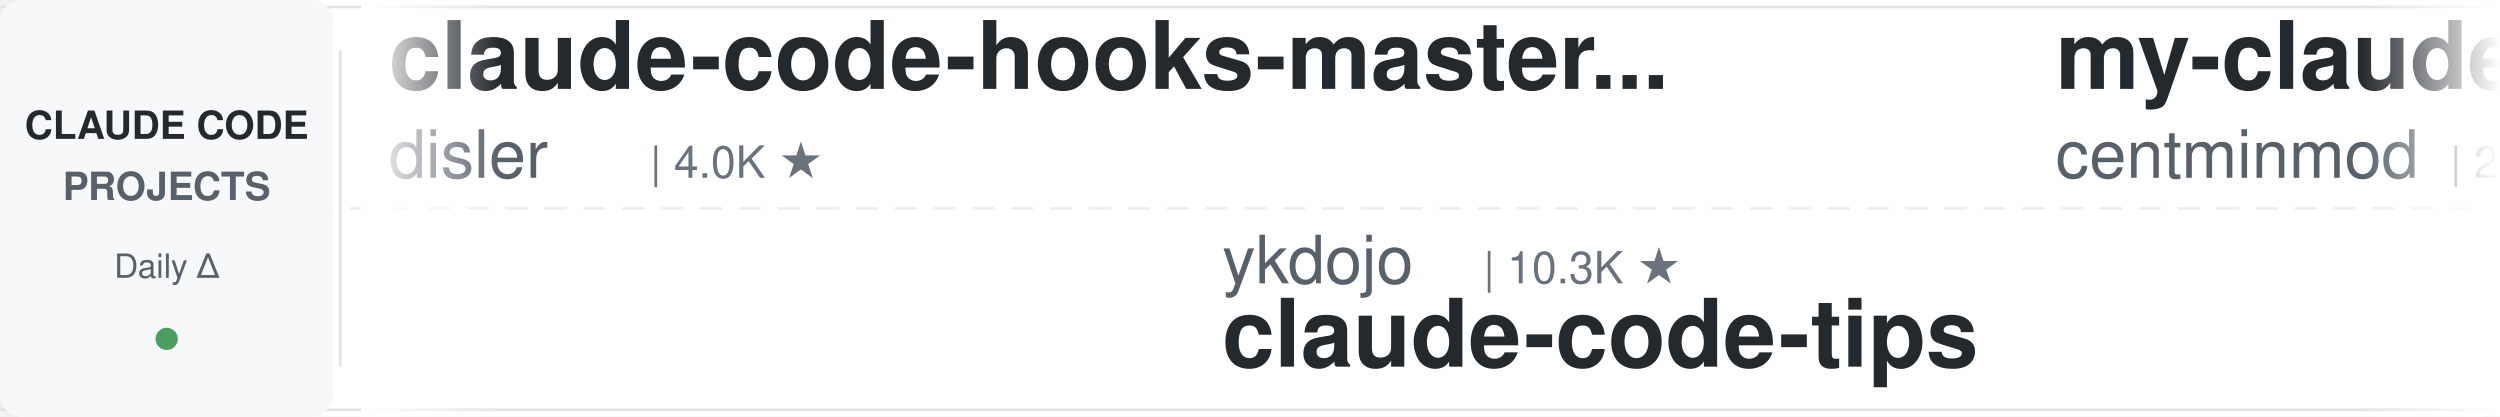
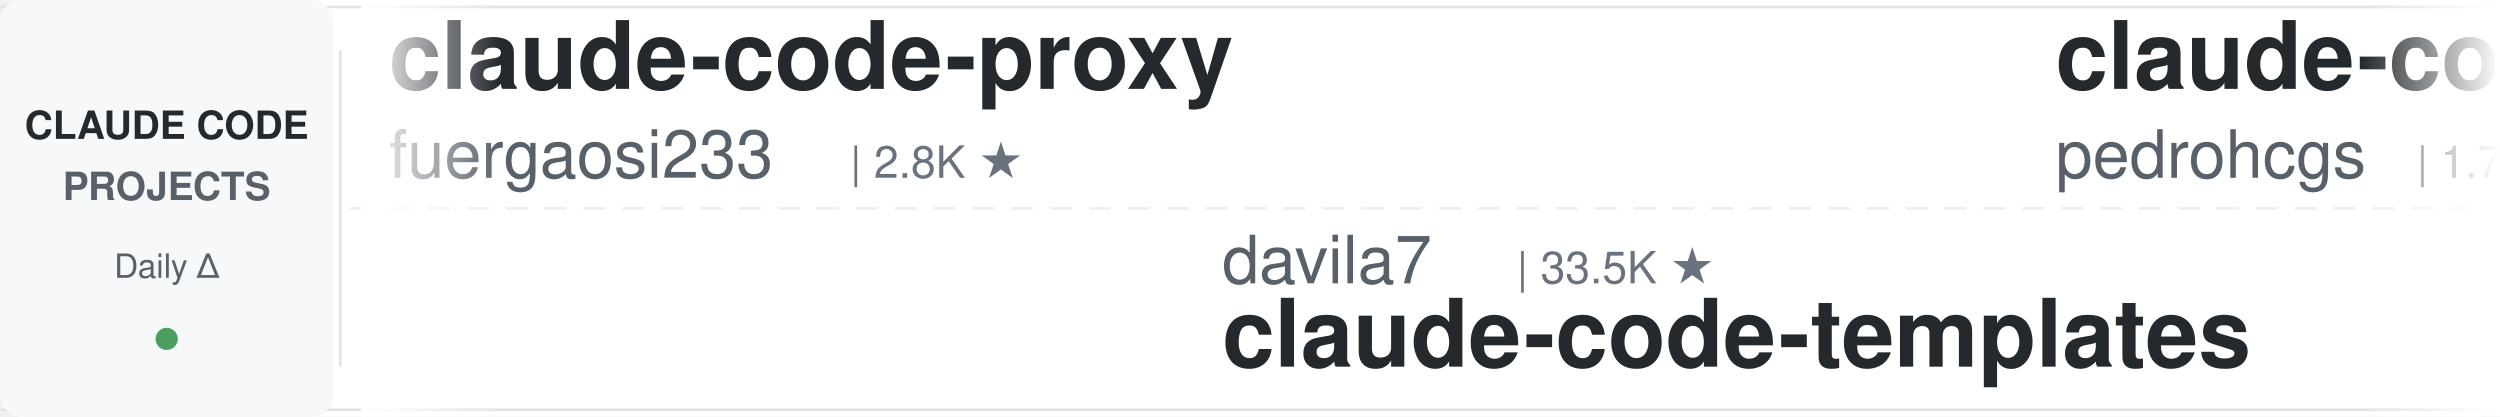
<svg xmlns="http://www.w3.org/2000/svg" width="900" height="150">
  <defs>
    <linearGradient id="leftFade" x1="0%" y1="0%" x2="100%" y2="0%">
      <stop offset="0%" style="stop-color:#ffffff;stop-opacity:1" />
      <stop offset="100%" style="stop-color:#ffffff;stop-opacity:0" />
    </linearGradient>
    <linearGradient id="rightFade" x1="0%" y1="0%" x2="100%" y2="0%">
      <stop offset="0%" style="stop-color:#ffffff;stop-opacity:0" />
      <stop offset="100%" style="stop-color:#ffffff;stop-opacity:1" />
    </linearGradient>
  </defs>
  <rect width="900" height="150" fill="#ffffff" rx="8" />
  <rect x="0" y="2" width="900" height="1" fill="#e1e4e8" />
  <rect x="0" y="147" width="900" height="1" fill="#e1e4e8" />
  <line x1="0" y1="75" x2="900" y2="75" stroke="#e1e4e8" stroke-width="1" stroke-dasharray="8 6" opacity="0.6" />
  <rect x="0" y="0" width="120" height="150" fill="#f6f8fa" rx="8" />
  <text x="60" y="50" font-family="-apple-system, BlinkMacSystemFont, 'Segoe UI', Helvetica, Arial, sans-serif" font-size="14" font-weight="600" fill="#24292e" text-anchor="middle">CLAUDE CODE</text>
  <text x="60" y="72" font-family="-apple-system, BlinkMacSystemFont, 'Segoe UI', Helvetica, Arial, sans-serif" font-size="14" font-weight="600" fill="#586069" text-anchor="middle">PROJECTS</text>
  <text x="60" y="100" font-family="-apple-system, BlinkMacSystemFont, 'Segoe UI', Helvetica, Arial, sans-serif" font-size="12" font-weight="500" fill="#586069" text-anchor="middle">Daily Δ</text>
  <circle cx="60" cy="122" r="4" fill="#22863a" opacity="0.8" />
  <rect x="122" y="18" width="1" height="114" fill="#e1e4e8" />
  <clipPath id="tickerClip">
    <rect x="130" y="0" width="770" height="150" />
  </clipPath>
  <g clip-path="url(#tickerClip)">
    <g id="tickerItems">
      <animateTransform attributeName="transform" attributeType="XML" type="translate" from="0 0" to="-3000 0" dur="54s" repeatCount="indefinite" />
      <g transform="translate(0, 0)">
-         <text x="140" y="32" font-family="-apple-system, BlinkMacSystemFont, 'Segoe UI', Helvetica, Arial, sans-serif" font-size="34" font-weight="600" fill="#24292e">claude-code-hooks-master...</text>
-         <text x="140" y="64" font-family="-apple-system, BlinkMacSystemFont, 'Segoe UI', Helvetica, Arial, sans-serif" font-size="24" font-weight="400" fill="#586069">disler</text>
-         <text x="234" y="64" font-family="-apple-system, BlinkMacSystemFont, 'Segoe UI', Helvetica, Arial, sans-serif" font-size="16" font-weight="500" fill="#6a737d">| 4.0K ★</text>
+         <text x="140" y="32" font-family="-apple-system, BlinkMacSystemFont, 'Segoe UI', Helvetica, Arial, sans-serif" font-size="34" font-weight="600" fill="#24292e">claude-code-proxy</text>
+         <text x="140" y="64" font-family="-apple-system, BlinkMacSystemFont, 'Segoe UI', Helvetica, Arial, sans-serif" font-size="24" font-weight="400" fill="#586069">fuergaosi233</text>
+         <text x="306" y="64" font-family="-apple-system, BlinkMacSystemFont, 'Segoe UI', Helvetica, Arial, sans-serif" font-size="16" font-weight="500" fill="#6a737d">| 2.8K ★</text>
      </g>
      <g transform="translate(300, 0)">
+         <text x="140" y="102" font-family="-apple-system, BlinkMacSystemFont, 'Segoe UI', Helvetica, Arial, sans-serif" font-size="24" font-weight="400" fill="#586069">davila7</text>
+         <text x="246" y="102" font-family="-apple-system, BlinkMacSystemFont, 'Segoe UI', Helvetica, Arial, sans-serif" font-size="16" font-weight="500" fill="#6a737d">| 33.5K ★</text>
+         <text x="140" y="132" font-family="-apple-system, BlinkMacSystemFont, 'Segoe UI', Helvetica, Arial, sans-serif" font-size="34" font-weight="600" fill="#24292e">claude-code-templates</text>
+       </g>
+       <g transform="translate(600, 0)">
+         <text x="140" y="32" font-family="-apple-system, BlinkMacSystemFont, 'Segoe UI', Helvetica, Arial, sans-serif" font-size="34" font-weight="600" fill="#24292e">claude-code-my-workflow</text>
+         <text x="140" y="64" font-family="-apple-system, BlinkMacSystemFont, 'Segoe UI', Helvetica, Arial, sans-serif" font-size="24" font-weight="400" fill="#586069">pedrohcgs</text>
+         <text x="270" y="64" font-family="-apple-system, BlinkMacSystemFont, 'Segoe UI', Helvetica, Arial, sans-serif" font-size="16" font-weight="500" fill="#6a737d">| 1.7K ★</text>
+       </g>
+       <g transform="translate(900, 0)">
+         <text x="140" y="102" font-family="-apple-system, BlinkMacSystemFont, 'Segoe UI', Helvetica, Arial, sans-serif" font-size="24" font-weight="400" fill="#586069">AICoderTudou</text>
+         <text x="306" y="102" font-family="-apple-system, BlinkMacSystemFont, 'Segoe UI', Helvetica, Arial, sans-serif" font-size="16" font-weight="500" fill="#6a737d">| 494 ★</text>
+         <text x="140" y="132" font-family="-apple-system, BlinkMacSystemFont, 'Segoe UI', Helvetica, Arial, sans-serif" font-size="34" font-weight="600" fill="#24292e">claude-code-tudou</text>
+       </g>
+       <g transform="translate(1200, 0)">
+         <text x="140" y="32" font-family="-apple-system, BlinkMacSystemFont, 'Segoe UI', Helvetica, Arial, sans-serif" font-size="34" font-weight="600" fill="#24292e">claude-code-source</text>
+         <text x="140" y="64" font-family="-apple-system, BlinkMacSystemFont, 'Segoe UI', Helvetica, Arial, sans-serif" font-size="24" font-weight="400" fill="#586069">hangsman</text>
+         <text x="258" y="64" font-family="-apple-system, BlinkMacSystemFont, 'Segoe UI', Helvetica, Arial, sans-serif" font-size="16" font-weight="500" fill="#6a737d">| 800 ★</text>
+       </g>
+       <g transform="translate(1500, 0)">
+         <text x="140" y="102" font-family="-apple-system, BlinkMacSystemFont, 'Segoe UI', Helvetica, Arial, sans-serif" font-size="24" font-weight="400" fill="#586069">AprilNEA</text>
+         <text x="258" y="102" font-family="-apple-system, BlinkMacSystemFont, 'Segoe UI', Helvetica, Arial, sans-serif" font-size="16" font-weight="500" fill="#6a737d">| 393 ★</text>
+         <text x="140" y="132" font-family="-apple-system, BlinkMacSystemFont, 'Segoe UI', Helvetica, Arial, sans-serif" font-size="34" font-weight="600" fill="#24292e">claude-code-source</text>
+       </g>
+       <g transform="translate(1800, 0)">
+         <text x="140" y="32" font-family="-apple-system, BlinkMacSystemFont, 'Segoe UI', Helvetica, Arial, sans-serif" font-size="34" font-weight="600" fill="#24292e">claude-code-from-source</text>
+         <text x="140" y="64" font-family="-apple-system, BlinkMacSystemFont, 'Segoe UI', Helvetica, Arial, sans-serif" font-size="24" font-weight="400" fill="#586069">alejandrobalderas</text>
+         <text x="366" y="64" font-family="-apple-system, BlinkMacSystemFont, 'Segoe UI', Helvetica, Arial, sans-serif" font-size="16" font-weight="500" fill="#6a737d">| 3.0K ★</text>
+       </g>
+       <g transform="translate(2100, 0)">
+         <text x="140" y="102" font-family="-apple-system, BlinkMacSystemFont, 'Segoe UI', Helvetica, Arial, sans-serif" font-size="24" font-weight="400" fill="#586069">OneRedOak</text>
+         <text x="270" y="102" font-family="-apple-system, BlinkMacSystemFont, 'Segoe UI', Helvetica, Arial, sans-serif" font-size="16" font-weight="500" fill="#6a737d">| 3.9K ★</text>
+         <text x="140" y="132" font-family="-apple-system, BlinkMacSystemFont, 'Segoe UI', Helvetica, Arial, sans-serif" font-size="34" font-weight="600" fill="#24292e">claude-code-workflows</text>
+       </g>
+       <g transform="translate(2400, 0)">
+         <text x="140" y="32" font-family="-apple-system, BlinkMacSystemFont, 'Segoe UI', Helvetica, Arial, sans-serif" font-size="34" font-weight="600" fill="#24292e">claude_code_src</text>
+         <text x="140" y="64" font-family="-apple-system, BlinkMacSystemFont, 'Segoe UI', Helvetica, Arial, sans-serif" font-size="24" font-weight="400" fill="#586069">ponponon</text>
+         <text x="258" y="64" font-family="-apple-system, BlinkMacSystemFont, 'Segoe UI', Helvetica, Arial, sans-serif" font-size="16" font-weight="500" fill="#6a737d">| 2.3K ★</text>
+       </g>
+       <g transform="translate(2700, 0)">
        <text x="140" y="102" font-family="-apple-system, BlinkMacSystemFont, 'Segoe UI', Helvetica, Arial, sans-serif" font-size="24" font-weight="400" fill="#586069">ykdojo</text>
        <text x="234" y="102" font-family="-apple-system, BlinkMacSystemFont, 'Segoe UI', Helvetica, Arial, sans-serif" font-size="16" font-weight="500" fill="#6a737d">| 10.3K ★</text>
        <text x="140" y="132" font-family="-apple-system, BlinkMacSystemFont, 'Segoe UI', Helvetica, Arial, sans-serif" font-size="34" font-weight="600" fill="#24292e">claude-code-tips</text>
      </g>
-       <g transform="translate(600, 0)">
-         <text x="140" y="32" font-family="-apple-system, BlinkMacSystemFont, 'Segoe UI', Helvetica, Arial, sans-serif" font-size="34" font-weight="600" fill="#24292e">my-claude-code-setup</text>
-         <text x="140" y="64" font-family="-apple-system, BlinkMacSystemFont, 'Segoe UI', Helvetica, Arial, sans-serif" font-size="24" font-weight="400" fill="#586069">centminmod</text>
-         <text x="282" y="64" font-family="-apple-system, BlinkMacSystemFont, 'Segoe UI', Helvetica, Arial, sans-serif" font-size="16" font-weight="500" fill="#6a737d">| 2.7K ★</text>
-       </g>
-       <g transform="translate(900, 0)">
-         <text x="140" y="102" font-family="-apple-system, BlinkMacSystemFont, 'Segoe UI', Helvetica, Arial, sans-serif" font-size="24" font-weight="400" fill="#586069">luyao618</text>
-         <text x="258" y="102" font-family="-apple-system, BlinkMacSystemFont, 'Segoe UI', Helvetica, Arial, sans-serif" font-size="16" font-weight="500" fill="#6a737d">| 1.7K ★</text>
-         <text x="140" y="132" font-family="-apple-system, BlinkMacSystemFont, 'Segoe UI', Helvetica, Arial, sans-serif" font-size="34" font-weight="600" fill="#24292e">Claude-Code-Source-Study</text>
-       </g>
-       <g transform="translate(1200, 0)">
-         <text x="140" y="32" font-family="-apple-system, BlinkMacSystemFont, 'Segoe UI', Helvetica, Arial, sans-serif" font-size="34" font-weight="600" fill="#24292e">Claude-Code-Usage-Monito...</text>
-         <text x="140" y="64" font-family="-apple-system, BlinkMacSystemFont, 'Segoe UI', Helvetica, Arial, sans-serif" font-size="24" font-weight="400" fill="#586069">Maciek-roboblog</text>
-         <text x="342" y="64" font-family="-apple-system, BlinkMacSystemFont, 'Segoe UI', Helvetica, Arial, sans-serif" font-size="16" font-weight="500" fill="#6a737d">| 8.8K ★</text>
-       </g>
-       <g transform="translate(1500, 0)">
-         <text x="140" y="102" font-family="-apple-system, BlinkMacSystemFont, 'Segoe UI', Helvetica, Arial, sans-serif" font-size="24" font-weight="400" fill="#586069">techjarves</text>
-         <text x="282" y="102" font-family="-apple-system, BlinkMacSystemFont, 'Segoe UI', Helvetica, Arial, sans-serif" font-size="16" font-weight="500" fill="#6a737d">| 1.6K ★</text>
-         <text x="140" y="132" font-family="-apple-system, BlinkMacSystemFont, 'Segoe UI', Helvetica, Arial, sans-serif" font-size="34" font-weight="600" fill="#24292e">ClaudeCode-Portable</text>
-       </g>
-       <g transform="translate(1800, 0)">
-         <text x="140" y="32" font-family="-apple-system, BlinkMacSystemFont, 'Segoe UI', Helvetica, Arial, sans-serif" font-size="34" font-weight="600" fill="#24292e">claude-code-action</text>
-         <text x="140" y="64" font-family="-apple-system, BlinkMacSystemFont, 'Segoe UI', Helvetica, Arial, sans-serif" font-size="24" font-weight="400" fill="#586069">anthropics</text>
-         <text x="282" y="64" font-family="-apple-system, BlinkMacSystemFont, 'Segoe UI', Helvetica, Arial, sans-serif" font-size="16" font-weight="500" fill="#6a737d">| 9.9K ★</text>
-       </g>
-       <g transform="translate(2100, 0)">
-         <text x="140" y="102" font-family="-apple-system, BlinkMacSystemFont, 'Segoe UI', Helvetica, Arial, sans-serif" font-size="24" font-weight="400" fill="#586069">Yeachan-Heo</text>
-         <text x="294" y="102" font-family="-apple-system, BlinkMacSystemFont, 'Segoe UI', Helvetica, Arial, sans-serif" font-size="16" font-weight="500" fill="#6a737d">| 40.8K ★</text>
-         <text x="140" y="132" font-family="-apple-system, BlinkMacSystemFont, 'Segoe UI', Helvetica, Arial, sans-serif" font-size="34" font-weight="600" fill="#24292e">oh-my-claudecode</text>
-       </g>
-       <g transform="translate(2400, 0)">
-         <text x="140" y="32" font-family="-apple-system, BlinkMacSystemFont, 'Segoe UI', Helvetica, Arial, sans-serif" font-size="34" font-weight="600" fill="#24292e">claude-code-workflows</text>
-         <text x="140" y="64" font-family="-apple-system, BlinkMacSystemFont, 'Segoe UI', Helvetica, Arial, sans-serif" font-size="24" font-weight="400" fill="#586069">OneRedOak</text>
-         <text x="270" y="64" font-family="-apple-system, BlinkMacSystemFont, 'Segoe UI', Helvetica, Arial, sans-serif" font-size="16" font-weight="500" fill="#6a737d">| 3.9K ★</text>
-       </g>
-       <g transform="translate(2700, 0)">
-         <text x="140" y="102" font-family="-apple-system, BlinkMacSystemFont, 'Segoe UI', Helvetica, Arial, sans-serif" font-size="24" font-weight="400" fill="#586069">fuergaosi233</text>
-         <text x="306" y="102" font-family="-apple-system, BlinkMacSystemFont, 'Segoe UI', Helvetica, Arial, sans-serif" font-size="16" font-weight="500" fill="#6a737d">| 2.8K ★</text>
-         <text x="140" y="132" font-family="-apple-system, BlinkMacSystemFont, 'Segoe UI', Helvetica, Arial, sans-serif" font-size="34" font-weight="600" fill="#24292e">claude-code-proxy</text>
-       </g>
      <g transform="translate(3000, 0)">
-         <text x="140" y="32" font-family="-apple-system, BlinkMacSystemFont, 'Segoe UI', Helvetica, Arial, sans-serif" font-size="34" font-weight="600" fill="#24292e">claude-code-hooks-master...</text>
-         <text x="140" y="64" font-family="-apple-system, BlinkMacSystemFont, 'Segoe UI', Helvetica, Arial, sans-serif" font-size="24" font-weight="400" fill="#586069">disler</text>
-         <text x="234" y="64" font-family="-apple-system, BlinkMacSystemFont, 'Segoe UI', Helvetica, Arial, sans-serif" font-size="16" font-weight="500" fill="#6a737d">| 4.0K ★</text>
+         <text x="140" y="32" font-family="-apple-system, BlinkMacSystemFont, 'Segoe UI', Helvetica, Arial, sans-serif" font-size="34" font-weight="600" fill="#24292e">claude-code-proxy</text>
+         <text x="140" y="64" font-family="-apple-system, BlinkMacSystemFont, 'Segoe UI', Helvetica, Arial, sans-serif" font-size="24" font-weight="400" fill="#586069">fuergaosi233</text>
+         <text x="306" y="64" font-family="-apple-system, BlinkMacSystemFont, 'Segoe UI', Helvetica, Arial, sans-serif" font-size="16" font-weight="500" fill="#6a737d">| 2.8K ★</text>
      </g>
      <g transform="translate(3300, 0)">
-         <text x="140" y="102" font-family="-apple-system, BlinkMacSystemFont, 'Segoe UI', Helvetica, Arial, sans-serif" font-size="24" font-weight="400" fill="#586069">ykdojo</text>
-         <text x="234" y="102" font-family="-apple-system, BlinkMacSystemFont, 'Segoe UI', Helvetica, Arial, sans-serif" font-size="16" font-weight="500" fill="#6a737d">| 10.3K ★</text>
-         <text x="140" y="132" font-family="-apple-system, BlinkMacSystemFont, 'Segoe UI', Helvetica, Arial, sans-serif" font-size="34" font-weight="600" fill="#24292e">claude-code-tips</text>
+         <text x="140" y="102" font-family="-apple-system, BlinkMacSystemFont, 'Segoe UI', Helvetica, Arial, sans-serif" font-size="24" font-weight="400" fill="#586069">davila7</text>
+         <text x="246" y="102" font-family="-apple-system, BlinkMacSystemFont, 'Segoe UI', Helvetica, Arial, sans-serif" font-size="16" font-weight="500" fill="#6a737d">| 33.5K ★</text>
+         <text x="140" y="132" font-family="-apple-system, BlinkMacSystemFont, 'Segoe UI', Helvetica, Arial, sans-serif" font-size="34" font-weight="600" fill="#24292e">claude-code-templates</text>
      </g>
      <g transform="translate(3600, 0)">
-         <text x="140" y="32" font-family="-apple-system, BlinkMacSystemFont, 'Segoe UI', Helvetica, Arial, sans-serif" font-size="34" font-weight="600" fill="#24292e">my-claude-code-setup</text>
-         <text x="140" y="64" font-family="-apple-system, BlinkMacSystemFont, 'Segoe UI', Helvetica, Arial, sans-serif" font-size="24" font-weight="400" fill="#586069">centminmod</text>
-         <text x="282" y="64" font-family="-apple-system, BlinkMacSystemFont, 'Segoe UI', Helvetica, Arial, sans-serif" font-size="16" font-weight="500" fill="#6a737d">| 2.7K ★</text>
+         <text x="140" y="32" font-family="-apple-system, BlinkMacSystemFont, 'Segoe UI', Helvetica, Arial, sans-serif" font-size="34" font-weight="600" fill="#24292e">claude-code-my-workflow</text>
+         <text x="140" y="64" font-family="-apple-system, BlinkMacSystemFont, 'Segoe UI', Helvetica, Arial, sans-serif" font-size="24" font-weight="400" fill="#586069">pedrohcgs</text>
+         <text x="270" y="64" font-family="-apple-system, BlinkMacSystemFont, 'Segoe UI', Helvetica, Arial, sans-serif" font-size="16" font-weight="500" fill="#6a737d">| 1.7K ★</text>
      </g>
      <g transform="translate(3900, 0)">
-         <text x="140" y="102" font-family="-apple-system, BlinkMacSystemFont, 'Segoe UI', Helvetica, Arial, sans-serif" font-size="24" font-weight="400" fill="#586069">luyao618</text>
-         <text x="258" y="102" font-family="-apple-system, BlinkMacSystemFont, 'Segoe UI', Helvetica, Arial, sans-serif" font-size="16" font-weight="500" fill="#6a737d">| 1.7K ★</text>
-         <text x="140" y="132" font-family="-apple-system, BlinkMacSystemFont, 'Segoe UI', Helvetica, Arial, sans-serif" font-size="34" font-weight="600" fill="#24292e">Claude-Code-Source-Study</text>
+         <text x="140" y="102" font-family="-apple-system, BlinkMacSystemFont, 'Segoe UI', Helvetica, Arial, sans-serif" font-size="24" font-weight="400" fill="#586069">AICoderTudou</text>
+         <text x="306" y="102" font-family="-apple-system, BlinkMacSystemFont, 'Segoe UI', Helvetica, Arial, sans-serif" font-size="16" font-weight="500" fill="#6a737d">| 494 ★</text>
+         <text x="140" y="132" font-family="-apple-system, BlinkMacSystemFont, 'Segoe UI', Helvetica, Arial, sans-serif" font-size="34" font-weight="600" fill="#24292e">claude-code-tudou</text>
      </g>
    </g>
  </g>
  <rect x="130" y="0" width="50" height="150" fill="url(#leftFade)" />
  <rect x="850" y="0" width="50" height="150" fill="url(#rightFade)" />
</svg>
